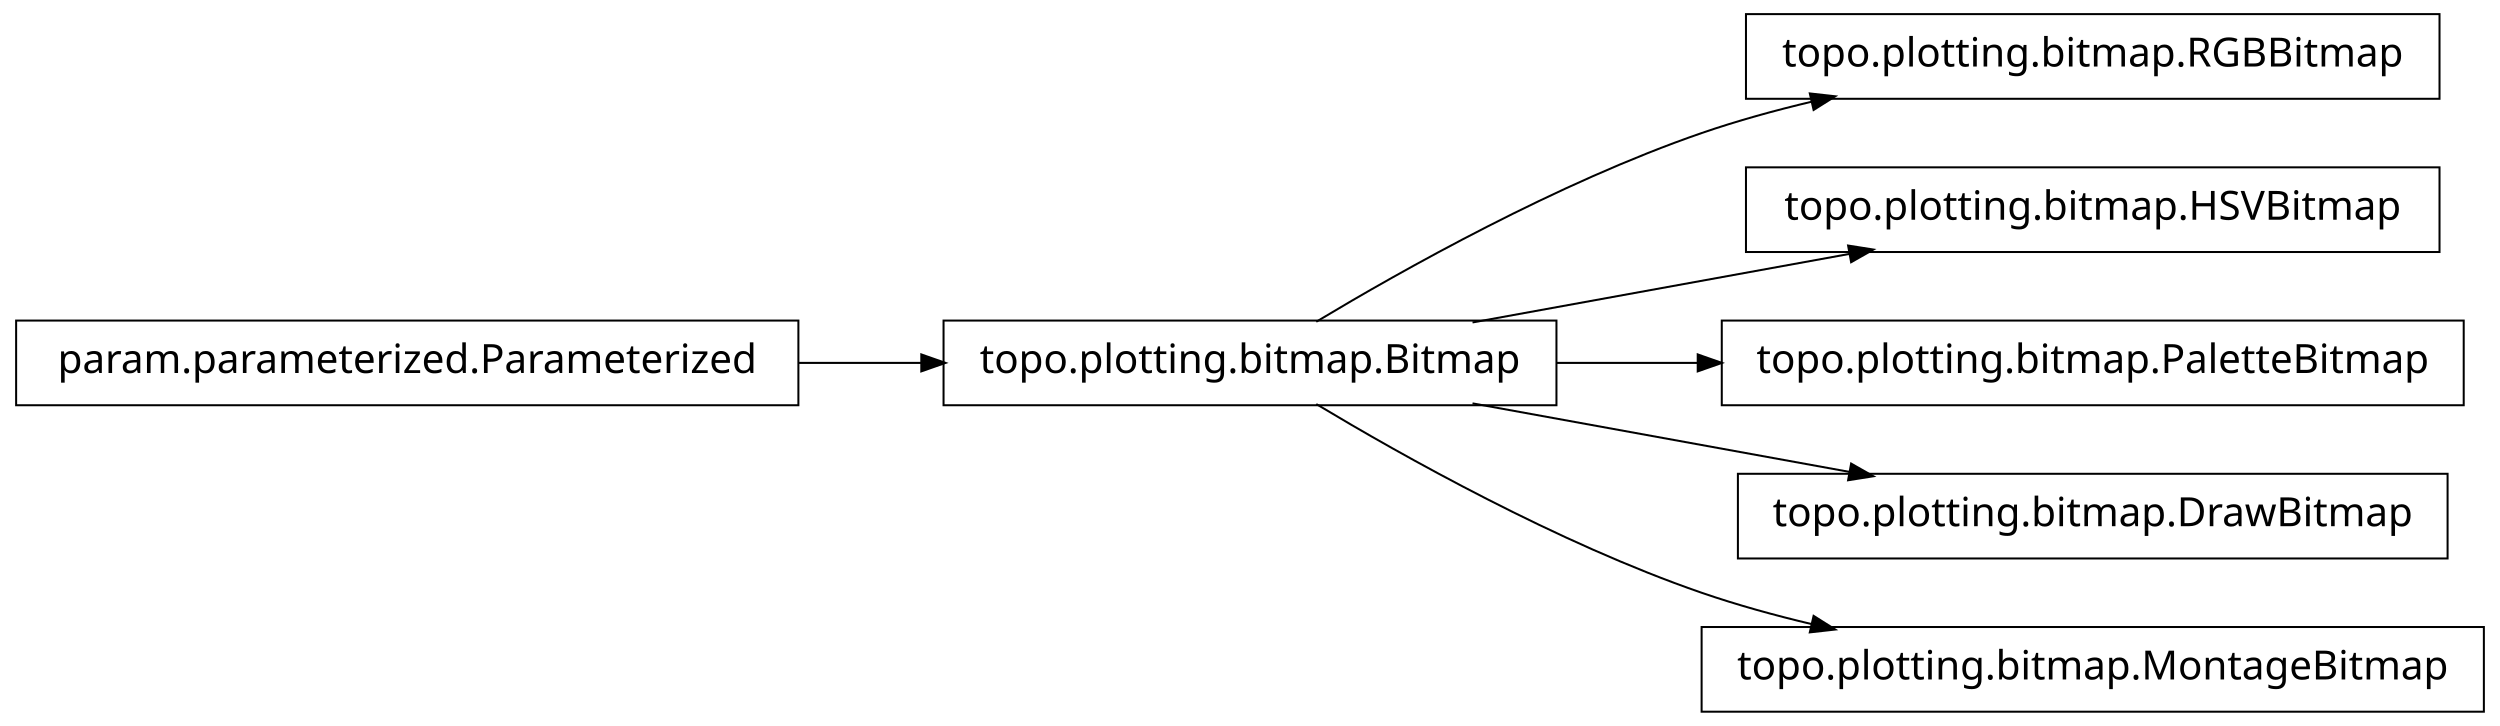
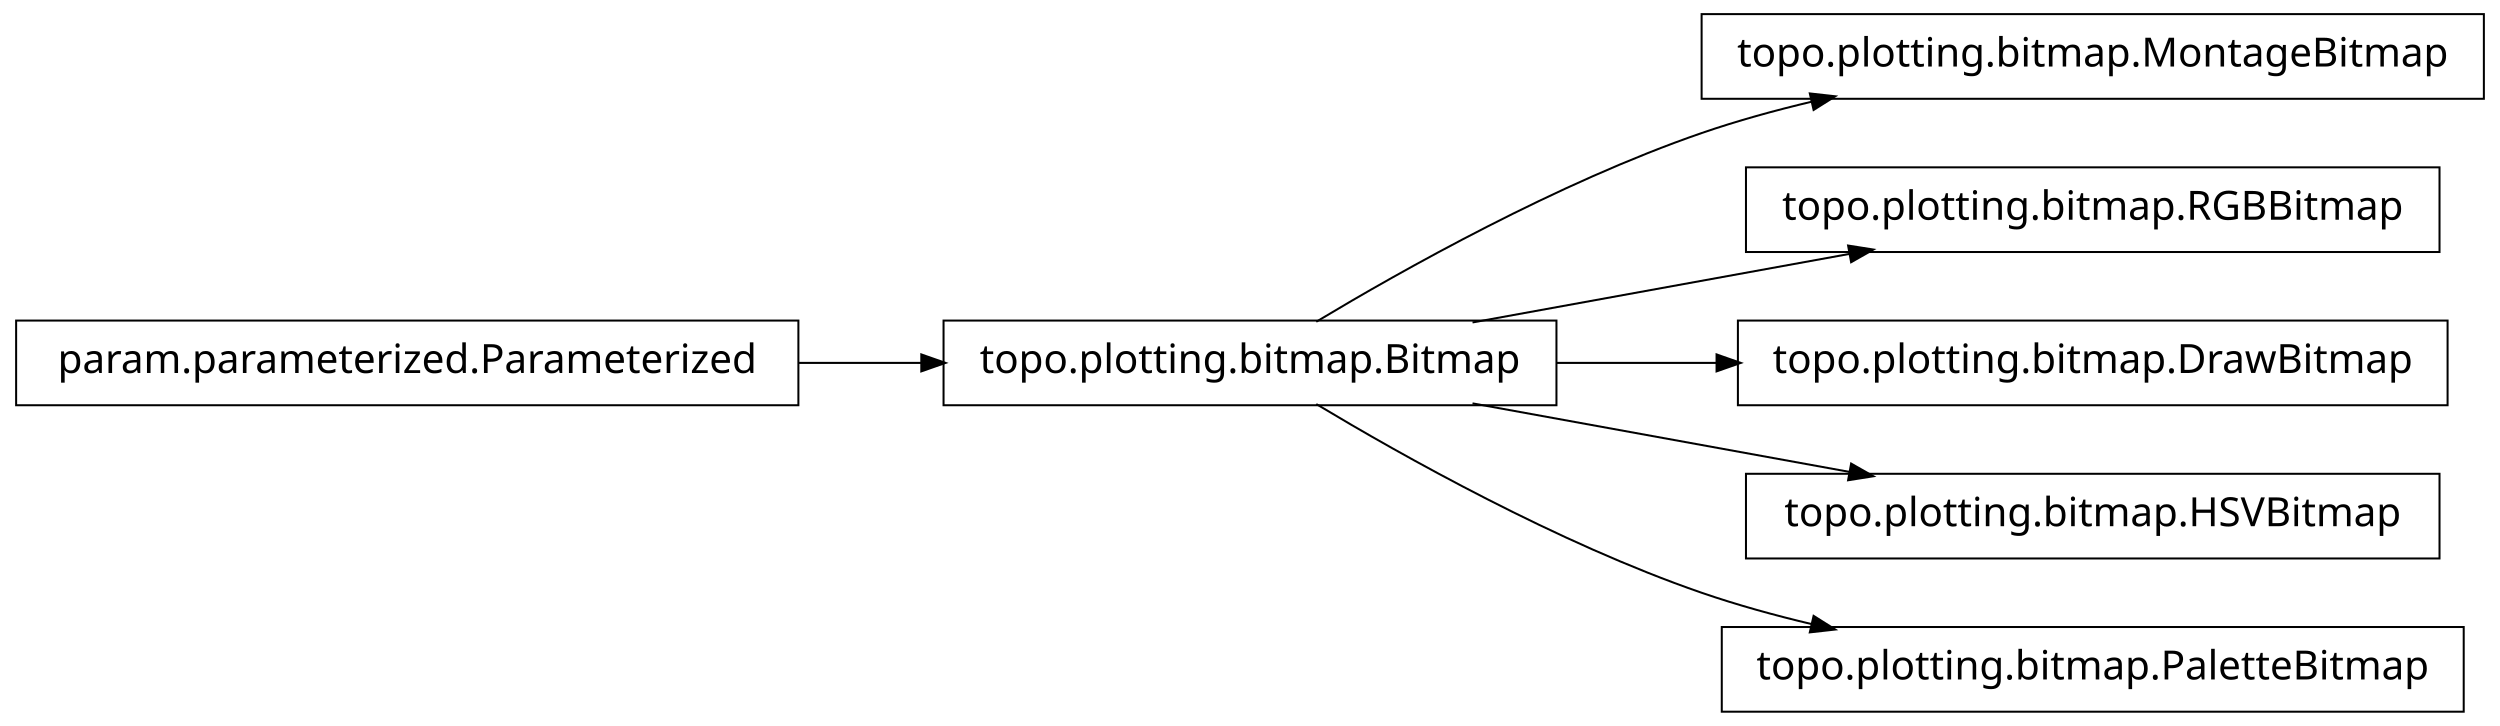
<svg xmlns="http://www.w3.org/2000/svg" width="620pt" height="180pt" viewBox="0.00 0.00 620.00 180.00">
  <g id="graph1" class="graph" transform="scale(1 1) rotate(0) translate(4 176)">
    <polygon fill="white" stroke="white" points="-4,5 -4,-176 617,-176 617,5 -4,5" />
    <g id="node1" class="node">
+       <polygon fill="none" stroke="black" stroke-width="0.5" points="612,-172.5 418,-172.5 418,-151.5 612,-151.5 612,-172.5" />
+       <text text-anchor="middle" x="515" y="-159.5" font-family="Vera" font-size="10.00">topo.plotting.bitmap.MontageBitmap</text>
+     </g>
+     <g id="node2" class="node">
      <polygon fill="none" stroke="black" stroke-width="0.5" points="382,-96.5 230,-96.5 230,-75.5 382,-75.5 382,-96.5" />
      <text text-anchor="middle" x="306" y="-83.5" font-family="Vera" font-size="10.00">topo.plotting.bitmap.Bitmap</text>
    </g>
-     <g id="node4" class="node">
-       <polygon fill="none" stroke="black" stroke-width="0.5" points="601,-172.5 429,-172.5 429,-151.5 601,-151.5 601,-172.5" />
-       <text text-anchor="middle" x="515" y="-159.5" font-family="Vera" font-size="10.00">topo.plotting.bitmap.RGBBitmap</text>
-     </g>
-     <g id="edge4" class="edge">
+     <g id="edge2" class="edge">
      <path fill="none" stroke="black" stroke-width="0.5" d="M322.433,-96.209C343.714,-108.99 382.318,-130.694 418,-143 426.772,-146.025 436.167,-148.62 445.529,-150.832" />
      <polygon fill="black" stroke="black" points="445.153,-152.541 450.418,-151.953 445.936,-149.13 445.153,-152.541" />
    </g>
-     <g id="node6" class="node">
+     <g id="node4" class="node">
      <polygon fill="none" stroke="black" stroke-width="0.5" points="601,-134.5 429,-134.5 429,-113.5 601,-113.5 601,-134.5" />
-       <text text-anchor="middle" x="515" y="-121.5" font-family="Vera" font-size="10.00">topo.plotting.bitmap.HSVBitmap</text>
+       <text text-anchor="middle" x="515" y="-121.5" font-family="Vera" font-size="10.00">topo.plotting.bitmap.RGBBitmap</text>
    </g>
-     <g id="edge6" class="edge">
+     <g id="edge4" class="edge">
      <path fill="none" stroke="black" stroke-width="0.5" d="M361.186,-96.034C389.996,-101.272 425.294,-107.69 454.806,-113.056" />
      <polygon fill="black" stroke="black" points="454.635,-114.803 459.868,-113.976 455.261,-111.36 454.635,-114.803" />
    </g>
+     <g id="node6" class="node">
+       <polygon fill="none" stroke="black" stroke-width="0.5" points="603,-96.5 427,-96.5 427,-75.5 603,-75.5 603,-96.5" />
+       <text text-anchor="middle" x="515" y="-83.5" font-family="Vera" font-size="10.00">topo.plotting.bitmap.DrawBitmap</text>
+     </g>
+     <g id="edge6" class="edge">
+       <path fill="none" stroke="black" stroke-width="0.5" d="M382.045,-86C394.925,-86 408.429,-86 421.69,-86" />
+       <polygon fill="black" stroke="black" points="421.956,-87.75 426.956,-86 421.956,-84.25 421.956,-87.75" />
+     </g>
    <g id="node8" class="node">
-       <polygon fill="none" stroke="black" stroke-width="0.5" points="607,-96.5 423,-96.5 423,-75.5 607,-75.5 607,-96.5" />
-       <text text-anchor="middle" x="515" y="-83.5" font-family="Vera" font-size="10.00">topo.plotting.bitmap.PaletteBitmap</text>
+       <polygon fill="none" stroke="black" stroke-width="0.5" points="601,-58.5 429,-58.5 429,-37.5 601,-37.5 601,-58.5" />
+       <text text-anchor="middle" x="515" y="-45.5" font-family="Vera" font-size="10.00">topo.plotting.bitmap.HSVBitmap</text>
    </g>
    <g id="edge8" class="edge">
-       <path fill="none" stroke="black" stroke-width="0.5" d="M382.045,-86C393.483,-86 405.414,-86 417.229,-86" />
-       <polygon fill="black" stroke="black" points="417.284,-87.75 422.284,-86 417.284,-84.25 417.284,-87.75" />
-     </g>
-     <g id="node10" class="node">
-       <polygon fill="none" stroke="black" stroke-width="0.5" points="603,-58.5 427,-58.5 427,-37.5 603,-37.5 603,-58.5" />
-       <text text-anchor="middle" x="515" y="-45.5" font-family="Vera" font-size="10.00">topo.plotting.bitmap.DrawBitmap</text>
-     </g>
-     <g id="edge10" class="edge">
      <path fill="none" stroke="black" stroke-width="0.5" d="M361.186,-75.966C389.996,-70.728 425.294,-64.31 454.806,-58.944" />
      <polygon fill="black" stroke="black" points="455.261,-60.64 459.868,-58.024 454.635,-57.197 455.261,-60.64" />
    </g>
-     <g id="node12" class="node">
-       <polygon fill="none" stroke="black" stroke-width="0.5" points="612,-20.5 418,-20.5 418,0.5 612,0.5 612,-20.5" />
-       <text text-anchor="middle" x="515" y="-7.5" font-family="Vera" font-size="10.00">topo.plotting.bitmap.MontageBitmap</text>
+     <g id="node10" class="node">
+       <polygon fill="none" stroke="black" stroke-width="0.5" points="607,-20.5 423,-20.5 423,0.5 607,0.5 607,-20.5" />
+       <text text-anchor="middle" x="515" y="-7.5" font-family="Vera" font-size="10.00">topo.plotting.bitmap.PaletteBitmap</text>
    </g>
-     <g id="edge12" class="edge">
+     <g id="edge10" class="edge">
      <path fill="none" stroke="black" stroke-width="0.5" d="M322.433,-75.791C343.714,-63.01 382.318,-41.306 418,-29 426.772,-25.975 436.167,-23.38 445.529,-21.168" />
      <polygon fill="black" stroke="black" points="445.936,-22.87 450.418,-20.047 445.153,-19.459 445.936,-22.87" />
    </g>
-     <g id="node2" class="node">
+     <g id="node12" class="node">
      <polygon fill="none" stroke="black" stroke-width="0.5" points="194,-96.5 5.68434e-14,-96.5 0,-75.5 194,-75.5 194,-96.5" />
      <text text-anchor="middle" x="97" y="-83.5" font-family="Vera" font-size="10.00">param.parameterized.Parameterized</text>
    </g>
-     <g id="edge2" class="edge">
+     <g id="edge12" class="edge">
      <path fill="none" stroke="black" stroke-width="0.5" d="M194.158,-86C204.325,-86 214.585,-86 224.55,-86" />
      <polygon fill="black" stroke="black" points="224.733,-87.75 229.733,-86 224.733,-84.25 224.733,-87.75" />
    </g>
  </g>
</svg>
